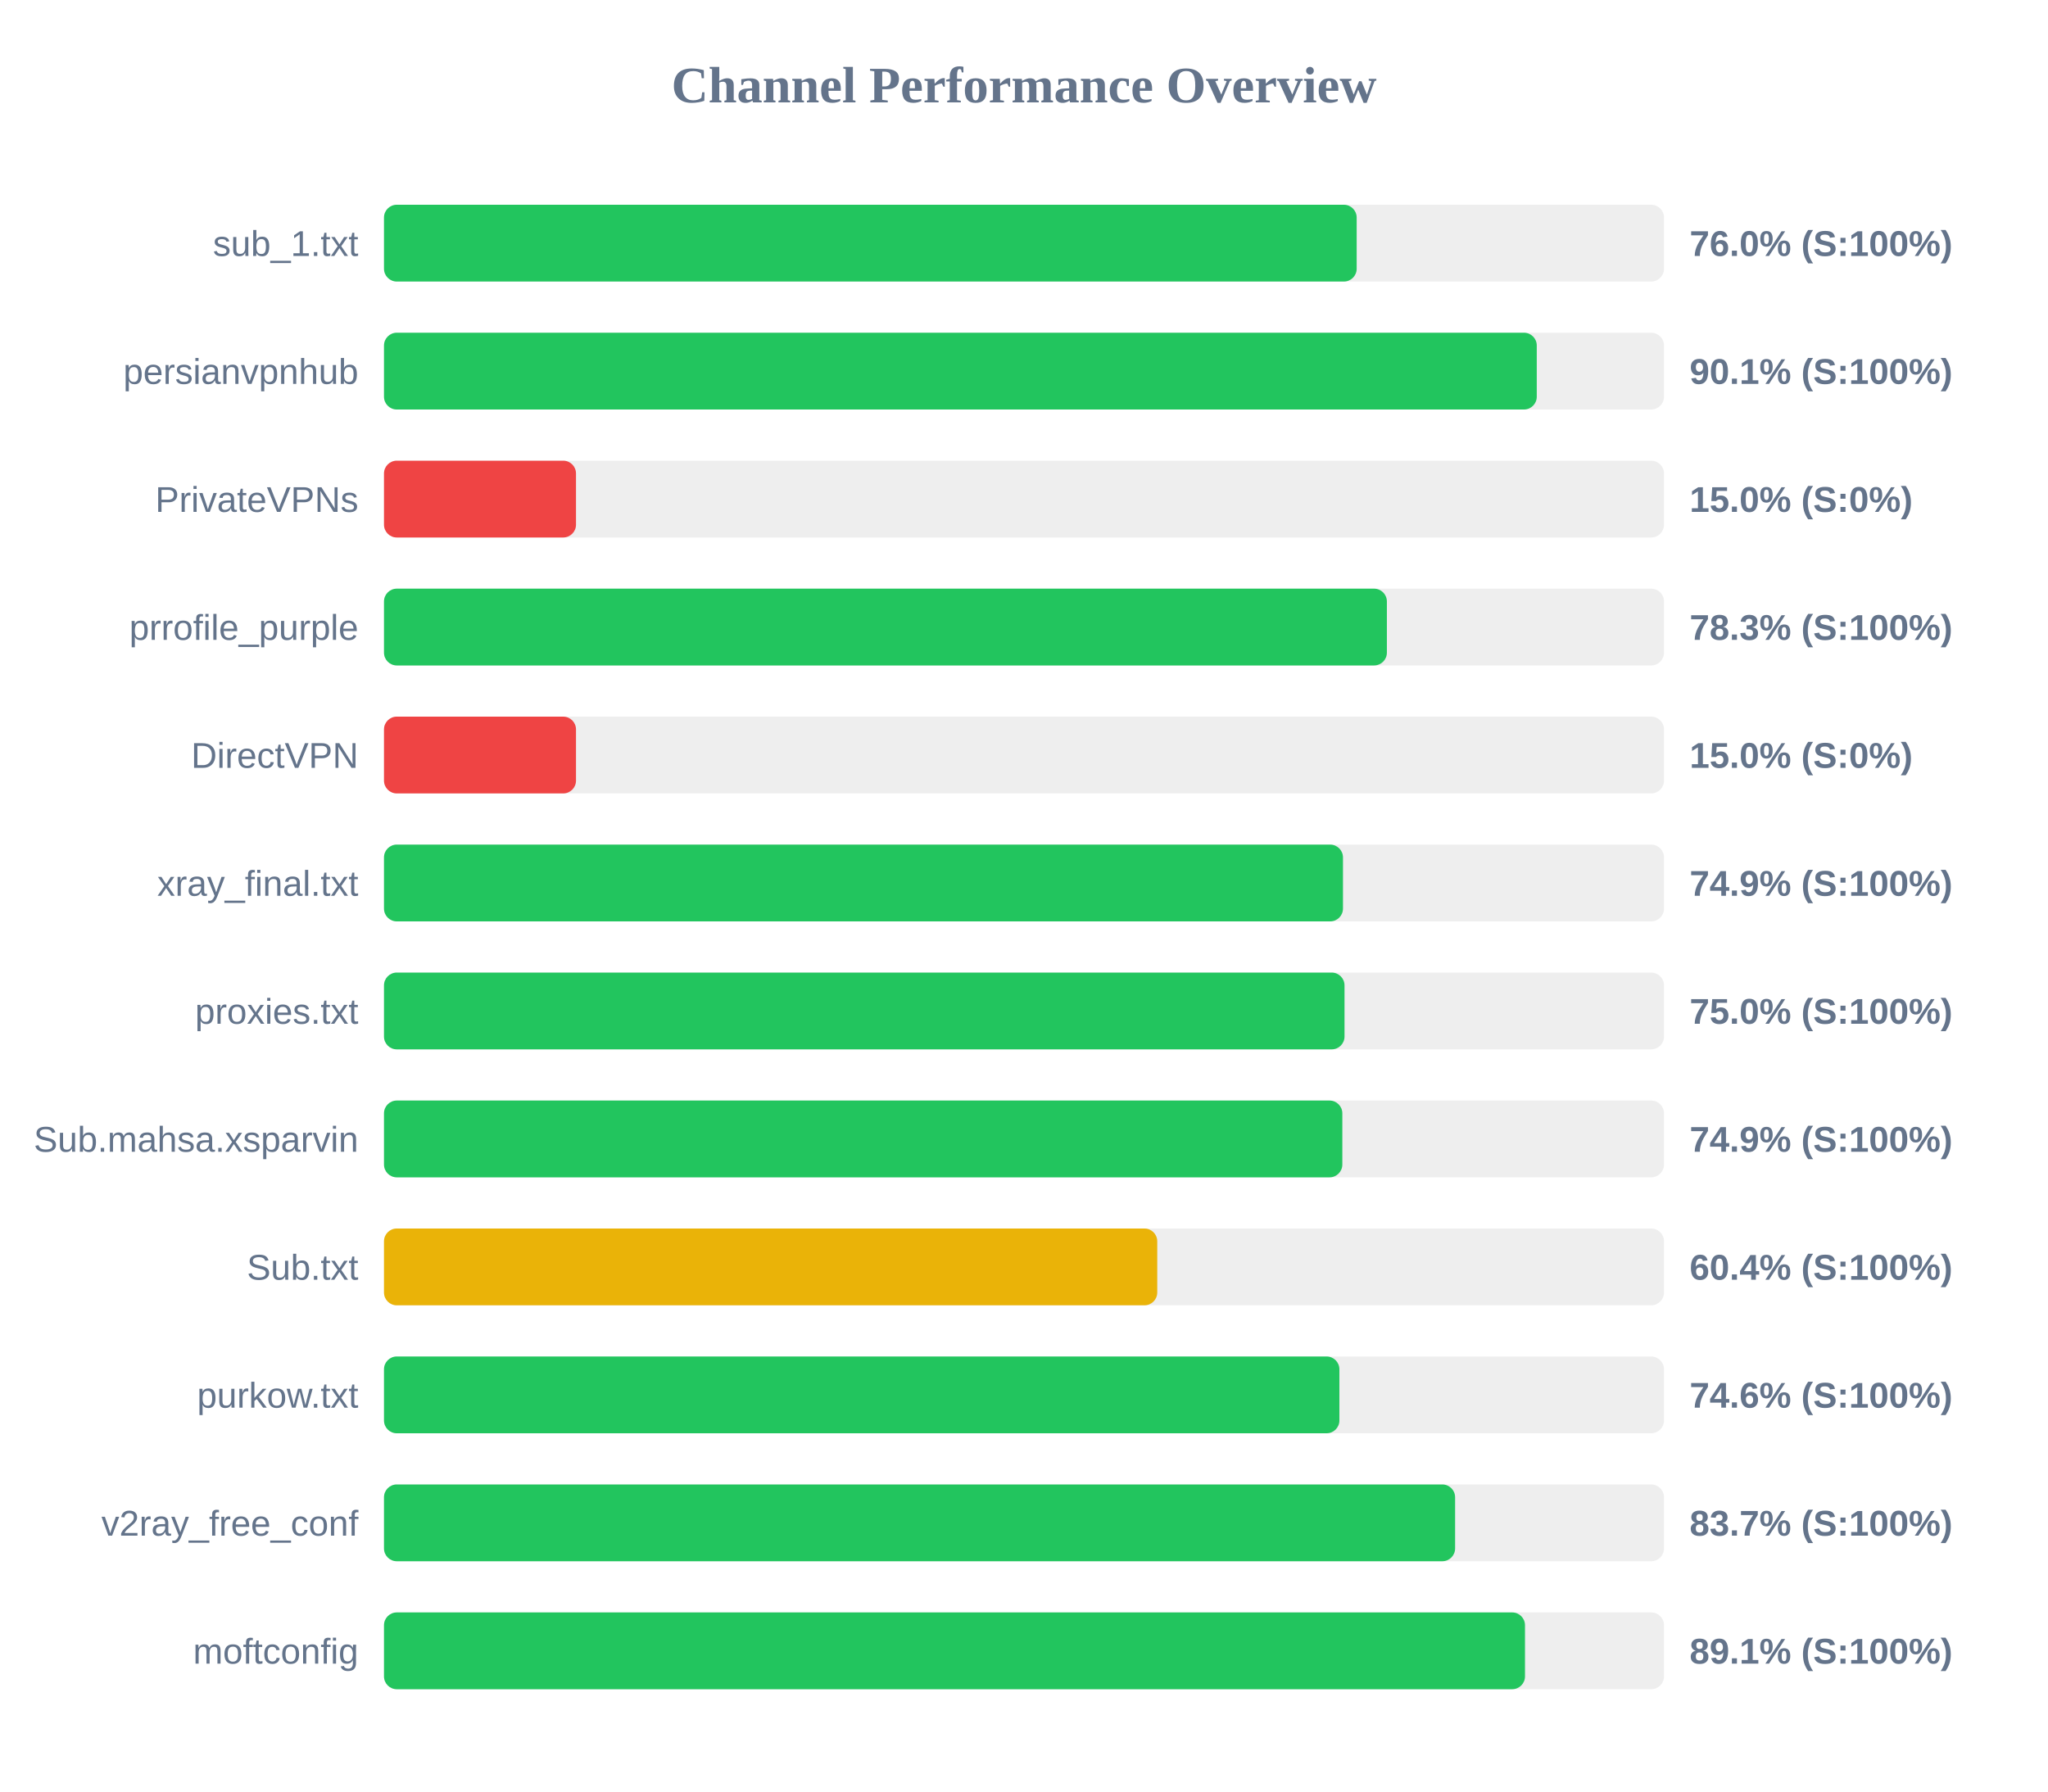
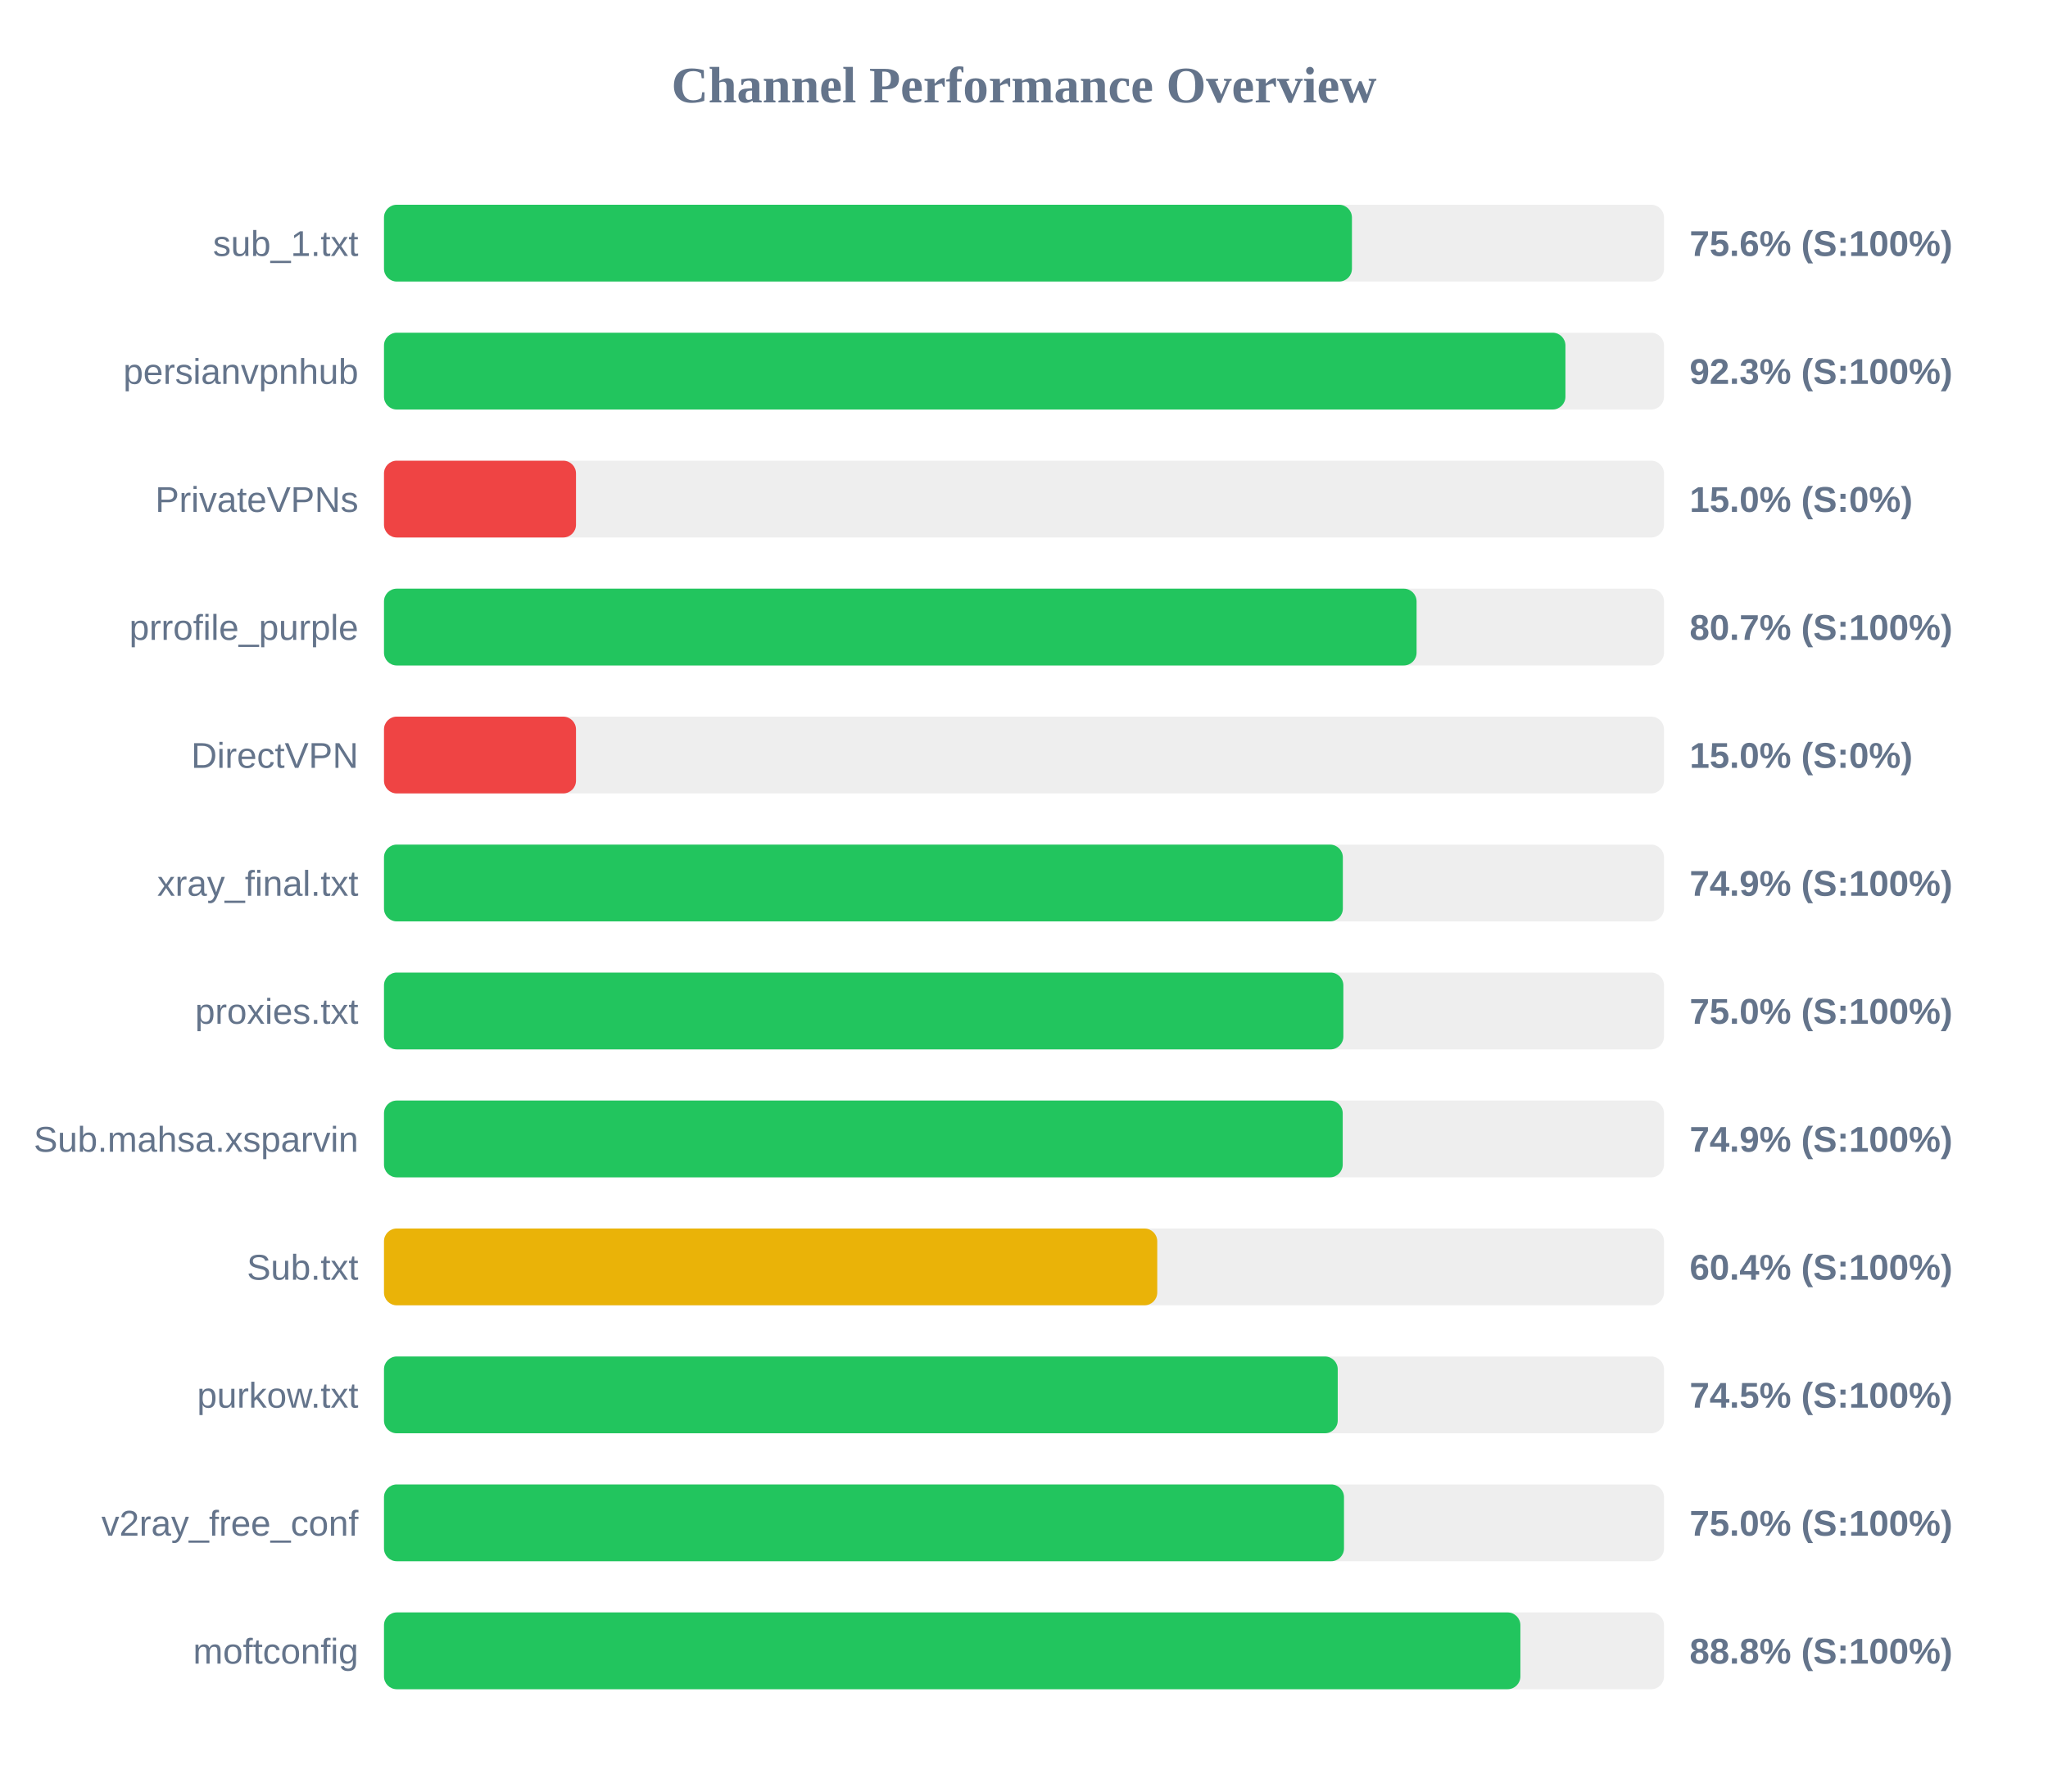
<svg xmlns="http://www.w3.org/2000/svg" width="800" height="700" version="1.1">
  <style>
        .row { font: 14px Arial; fill: #64748b; }
        .score { font: bold 14px Arial; fill: #64748b; }
    </style>
  <text x="400" y="40" text-anchor="middle" font-size="20px" font-weight="bold" fill="#64748b">Channel Performance Overview</text>
  <rect x="150" y="80" width="500" height="30" fill="#eee" rx="5" />
-   <rect x="150" y="80" width="379.95" height="30" fill="#22c55e" rx="5" />
+   <rect x="150" y="80" width="378.1" height="30" fill="#22c55e" rx="5" />
  <text x="140" y="100" text-anchor="end" class="row">sub_1.txt</text>
-   <text x="660" y="100" text-anchor="start" class="score">76.0% (S:100%)</text>
+   <text x="660" y="100" text-anchor="start" class="score">75.6% (S:100%)</text>
  <rect x="150" y="130" width="500" height="30" fill="#eee" rx="5" />
-   <rect x="150" y="130" width="450.3" height="30" fill="#22c55e" rx="5" />
+   <rect x="150" y="130" width="461.5" height="30" fill="#22c55e" rx="5" />
  <text x="140" y="150" text-anchor="end" class="row">persianvpnhub</text>
-   <text x="660" y="150" text-anchor="start" class="score">90.1% (S:100%)</text>
+   <text x="660" y="150" text-anchor="start" class="score">92.3% (S:100%)</text>
  <rect x="150" y="180" width="500" height="30" fill="#eee" rx="5" />
  <rect x="150" y="180" width="75.0" height="30" fill="#ef4444" rx="5" />
  <text x="140" y="200" text-anchor="end" class="row">PrivateVPNs</text>
  <text x="660" y="200" text-anchor="start" class="score">15.0% (S:0%)</text>
  <rect x="150" y="230" width="500" height="30" fill="#eee" rx="5" />
-   <rect x="150" y="230" width="391.75" height="30" fill="#22c55e" rx="5" />
+   <rect x="150" y="230" width="403.35" height="30" fill="#22c55e" rx="5" />
  <text x="140" y="250" text-anchor="end" class="row">prrofile_purple</text>
-   <text x="660" y="250" text-anchor="start" class="score">78.3% (S:100%)</text>
+   <text x="660" y="250" text-anchor="start" class="score">80.7% (S:100%)</text>
  <rect x="150" y="280" width="500" height="30" fill="#eee" rx="5" />
  <rect x="150" y="280" width="75.0" height="30" fill="#ef4444" rx="5" />
  <text x="140" y="300" text-anchor="end" class="row">DirectVPN</text>
  <text x="660" y="300" text-anchor="start" class="score">15.0% (S:0%)</text>
  <rect x="150" y="330" width="500" height="30" fill="#eee" rx="5" />
-   <rect x="150" y="330" width="374.6" height="30" fill="#22c55e" rx="5" />
+   <rect x="150" y="330" width="374.55" height="30" fill="#22c55e" rx="5" />
  <text x="140" y="350" text-anchor="end" class="row">xray_final.txt</text>
  <text x="660" y="350" text-anchor="start" class="score">74.9% (S:100%)</text>
  <rect x="150" y="380" width="500" height="30" fill="#eee" rx="5" />
-   <rect x="150" y="380" width="375.2" height="30" fill="#22c55e" rx="5" />
+   <rect x="150" y="380" width="374.75" height="30" fill="#22c55e" rx="5" />
  <text x="140" y="400" text-anchor="end" class="row">proxies.txt</text>
  <text x="660" y="400" text-anchor="start" class="score">75.0% (S:100%)</text>
  <rect x="150" y="430" width="500" height="30" fill="#eee" rx="5" />
-   <rect x="150" y="430" width="374.35" height="30" fill="#22c55e" rx="5" />
+   <rect x="150" y="430" width="374.5" height="30" fill="#22c55e" rx="5" />
  <text x="140" y="450" text-anchor="end" class="row">Sub.mahsa.xsparvin</text>
  <text x="660" y="450" text-anchor="start" class="score">74.9% (S:100%)</text>
  <rect x="150" y="480" width="500" height="30" fill="#eee" rx="5" />
  <rect x="150" y="480" width="302.05" height="30" fill="#eab308" rx="5" />
  <text x="140" y="500" text-anchor="end" class="row">Sub.txt</text>
  <text x="660" y="500" text-anchor="start" class="score">60.4% (S:100%)</text>
  <rect x="150" y="530" width="500" height="30" fill="#eee" rx="5" />
-   <rect x="150" y="530" width="373.2" height="30" fill="#22c55e" rx="5" />
+   <rect x="150" y="530" width="372.55" height="30" fill="#22c55e" rx="5" />
  <text x="140" y="550" text-anchor="end" class="row">purkow.txt</text>
-   <text x="660" y="550" text-anchor="start" class="score">74.6% (S:100%)</text>
+   <text x="660" y="550" text-anchor="start" class="score">74.5% (S:100%)</text>
  <rect x="150" y="580" width="500" height="30" fill="#eee" rx="5" />
-   <rect x="150" y="580" width="418.4" height="30" fill="#22c55e" rx="5" />
+   <rect x="150" y="580" width="375.0" height="30" fill="#22c55e" rx="5" />
  <text x="140" y="600" text-anchor="end" class="row">v2ray_free_conf</text>
-   <text x="660" y="600" text-anchor="start" class="score">83.7% (S:100%)</text>
+   <text x="660" y="600" text-anchor="start" class="score">75.0% (S:100%)</text>
  <rect x="150" y="630" width="500" height="30" fill="#eee" rx="5" />
-   <rect x="150" y="630" width="445.7" height="30" fill="#22c55e" rx="5" />
+   <rect x="150" y="630" width="443.9" height="30" fill="#22c55e" rx="5" />
  <text x="140" y="650" text-anchor="end" class="row">moftconfig</text>
-   <text x="660" y="650" text-anchor="start" class="score">89.1% (S:100%)</text>
+   <text x="660" y="650" text-anchor="start" class="score">88.8% (S:100%)</text>
</svg>
